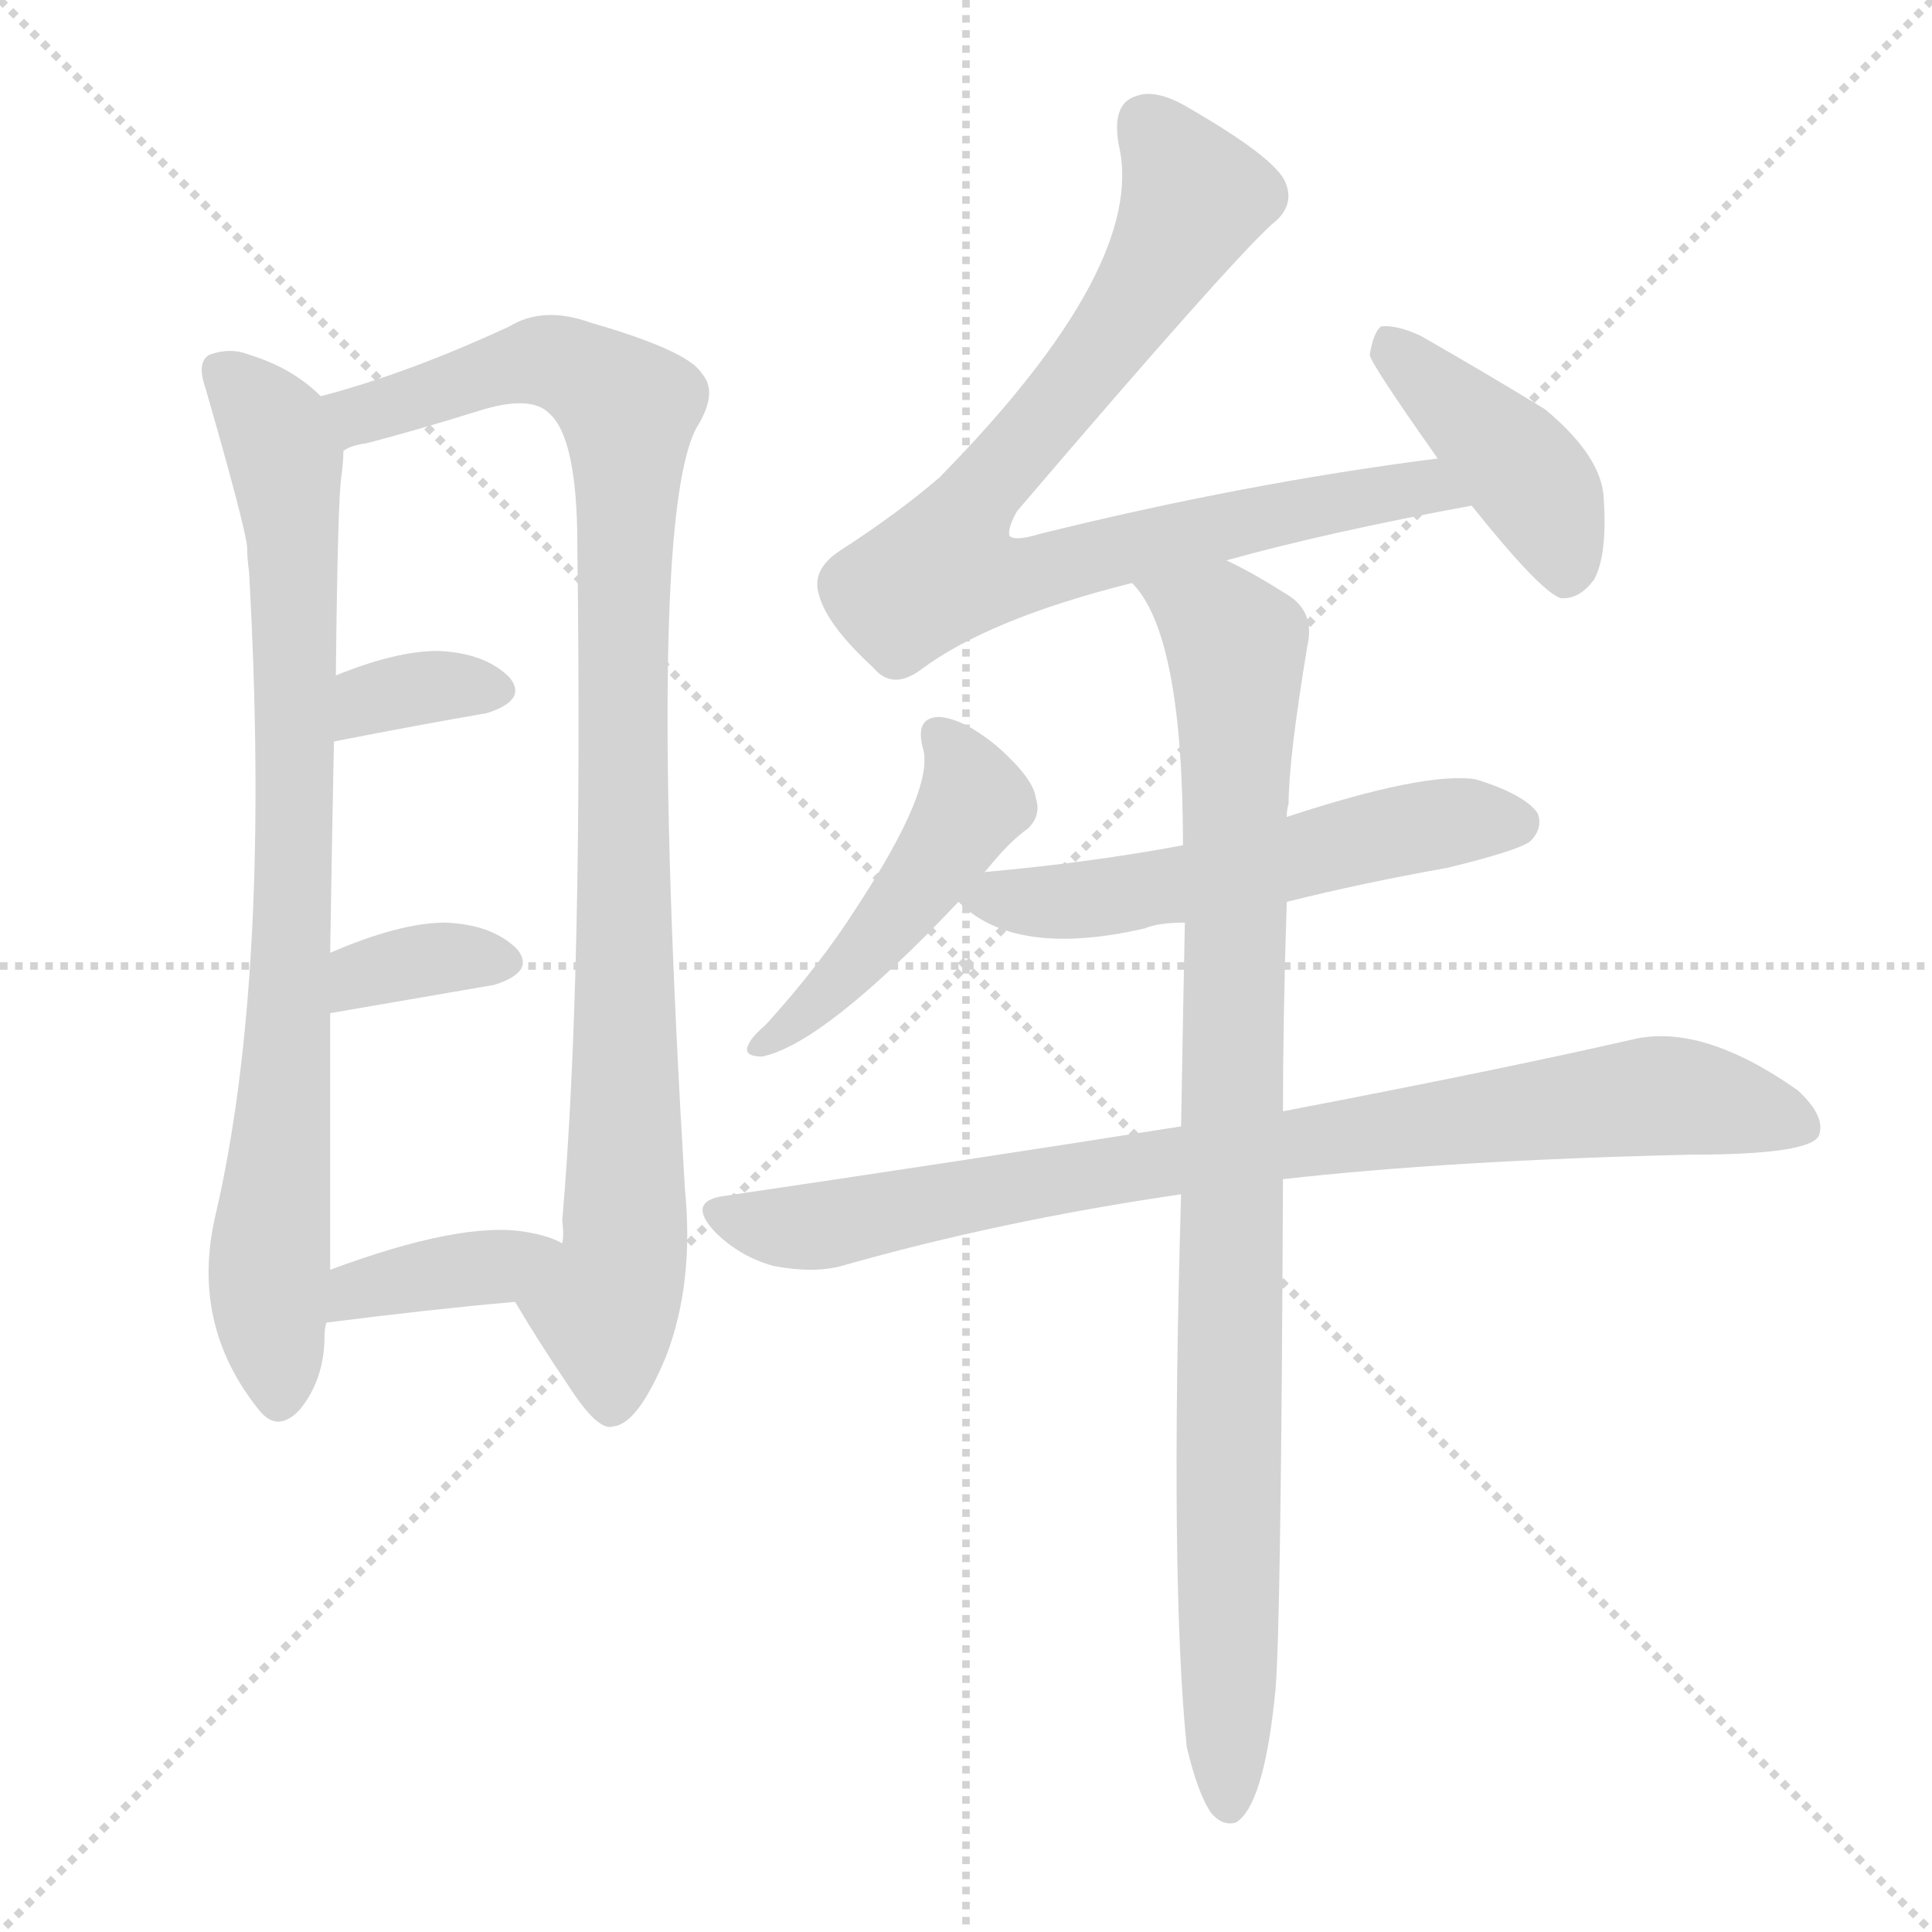
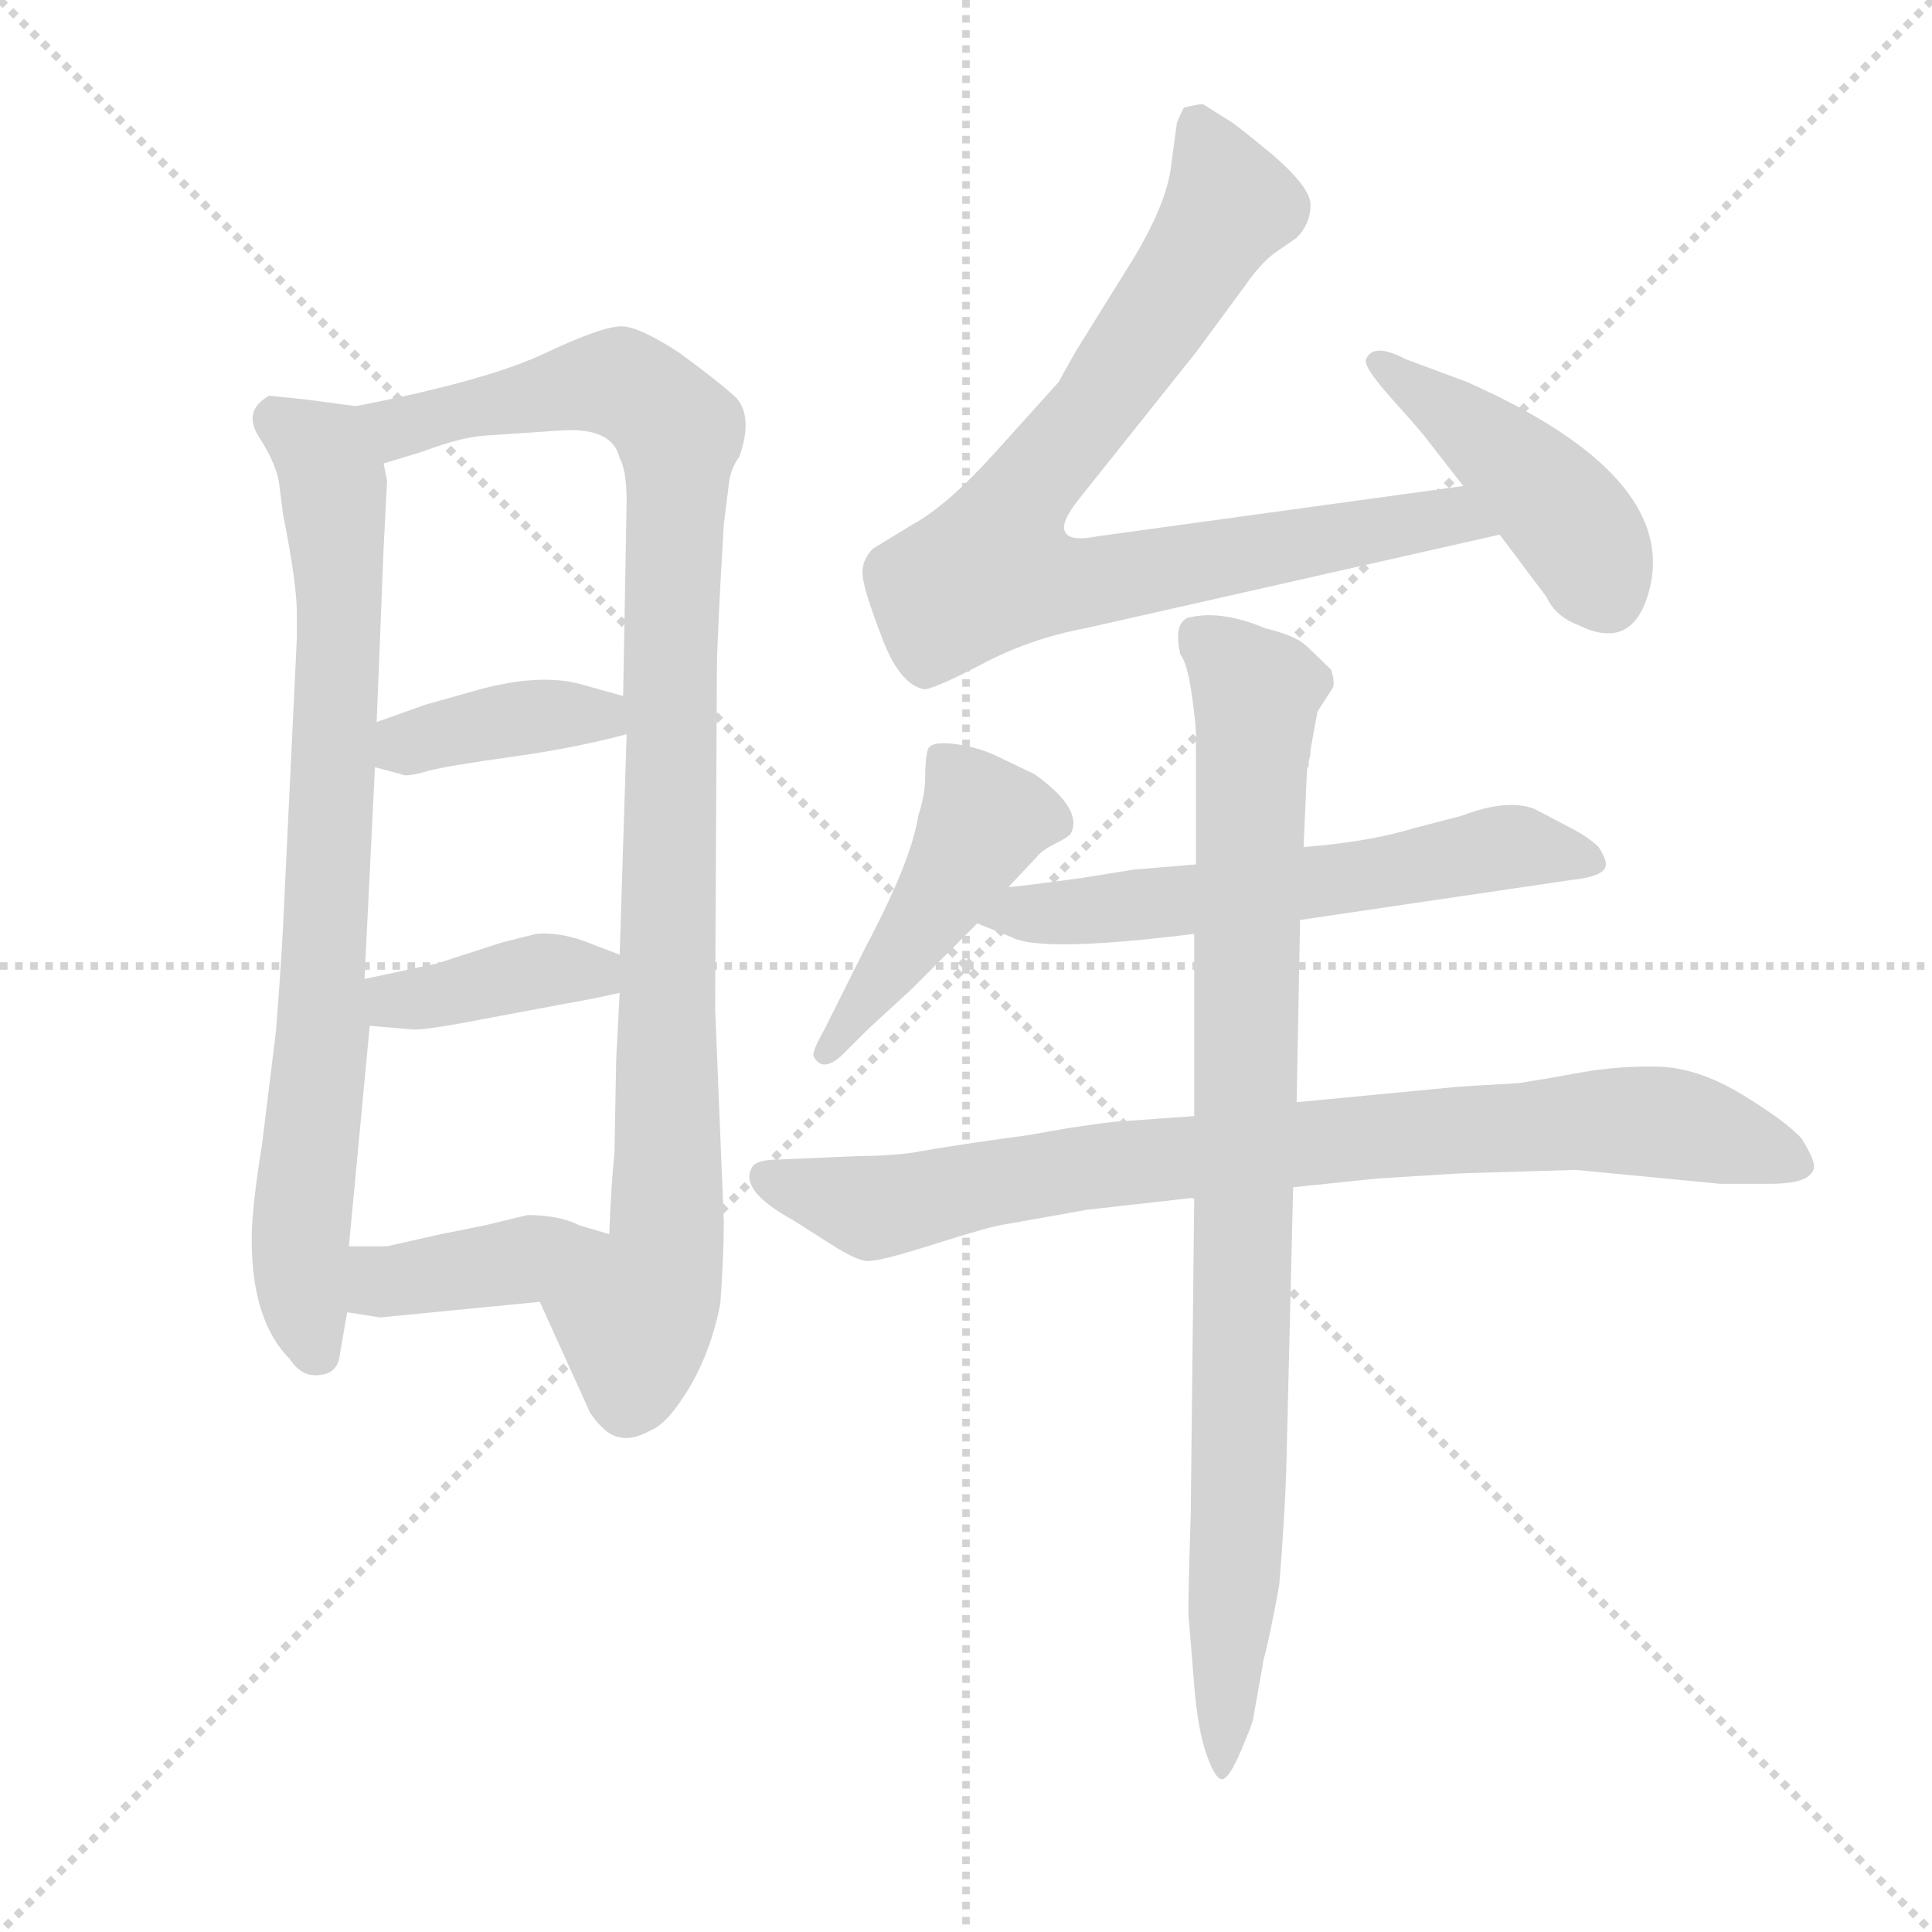
<svg xmlns="http://www.w3.org/2000/svg" version="1.1" viewBox="0 0 1024 1024">
  <g stroke="lightgray" stroke-dasharray="1,1" stroke-width="1" transform="scale(4, 4)">
    <line x1="0" y1="0" x2="256" y2="256" />
    <line x1="256" y1="0" x2="0" y2="256" />
    <line x1="128" y1="0" x2="128" y2="256" />
    <line x1="0" y1="128" x2="256" y2="128" />
  </g>
-   <g transform="scale(1, -1) translate(0, -900)">
+   <g transform="scale(0.92, -0.92) translate(60, -830)">
    <style type="text/css">
      
        @keyframes keyframes0 {
          from {
            stroke: blue;
-             stroke-dashoffset: 812;
+             stroke-dashoffset: 811;
            stroke-width: 128;
          }
          73% {
            animation-timing-function: step-end;
            stroke: blue;
            stroke-dashoffset: 0;
            stroke-width: 128;
          }
          to {
            stroke: black;
            stroke-width: 1024;
          }
        }
        #make-me-a-hanzi-animation-0 {
-           animation: keyframes0 0.911s both;
+           animation: keyframes0 0.91s both;
          animation-delay: 0s;
          animation-timing-function: linear;
        }
      
        @keyframes keyframes1 {
          from {
            stroke: blue;
-             stroke-dashoffset: 950;
-             stroke-width: 128;
-           }
-           76% {
+             stroke-dashoffset: 1016;
+             stroke-width: 128;
+           }
+           77% {
            animation-timing-function: step-end;
            stroke: blue;
            stroke-dashoffset: 0;
            stroke-width: 128;
          }
          to {
            stroke: black;
            stroke-width: 1024;
          }
        }
        #make-me-a-hanzi-animation-1 {
-           animation: keyframes1 1.023s both;
-           animation-delay: 0.911s;
+           animation: keyframes1 1.077s both;
+           animation-delay: 0.91s;
          animation-timing-function: linear;
        }
      
        @keyframes keyframes2 {
          from {
            stroke: blue;
-             stroke-dashoffset: 340;
-             stroke-width: 128;
-           }
-           53% {
+             stroke-dashoffset: 389;
+             stroke-width: 128;
+           }
+           56% {
            animation-timing-function: step-end;
            stroke: blue;
            stroke-dashoffset: 0;
            stroke-width: 128;
          }
          to {
            stroke: black;
            stroke-width: 1024;
          }
        }
        #make-me-a-hanzi-animation-2 {
-           animation: keyframes2 0.527s both;
-           animation-delay: 1.934s;
+           animation: keyframes2 0.567s both;
+           animation-delay: 1.987s;
          animation-timing-function: linear;
        }
      
        @keyframes keyframes3 {
          from {
            stroke: blue;
-             stroke-dashoffset: 348;
-             stroke-width: 128;
-           }
-           53% {
+             stroke-dashoffset: 389;
+             stroke-width: 128;
+           }
+           56% {
            animation-timing-function: step-end;
            stroke: blue;
            stroke-dashoffset: 0;
            stroke-width: 128;
          }
          to {
            stroke: black;
            stroke-width: 1024;
          }
        }
        #make-me-a-hanzi-animation-3 {
-           animation: keyframes3 0.533s both;
-           animation-delay: 2.461s;
+           animation: keyframes3 0.567s both;
+           animation-delay: 2.553s;
          animation-timing-function: linear;
        }
      
        @keyframes keyframes4 {
          from {
            stroke: blue;
-             stroke-dashoffset: 376;
-             stroke-width: 128;
-           }
-           55% {
+             stroke-dashoffset: 402;
+             stroke-width: 128;
+           }
+           57% {
            animation-timing-function: step-end;
            stroke: blue;
            stroke-dashoffset: 0;
            stroke-width: 128;
          }
          to {
            stroke: black;
            stroke-width: 1024;
          }
        }
        #make-me-a-hanzi-animation-4 {
-           animation: keyframes4 0.556s both;
-           animation-delay: 2.994s;
+           animation: keyframes4 0.577s both;
+           animation-delay: 3.12s;
          animation-timing-function: linear;
        }
      
        @keyframes keyframes5 {
          from {
            stroke: blue;
-             stroke-dashoffset: 818;
+             stroke-dashoffset: 849;
            stroke-width: 128;
          }
          73% {
            animation-timing-function: step-end;
            stroke: blue;
            stroke-dashoffset: 0;
            stroke-width: 128;
          }
          to {
            stroke: black;
            stroke-width: 1024;
          }
        }
        #make-me-a-hanzi-animation-5 {
-           animation: keyframes5 0.916s both;
-           animation-delay: 3.55s;
+           animation: keyframes5 0.941s both;
+           animation-delay: 3.697s;
          animation-timing-function: linear;
        }
      
        @keyframes keyframes6 {
          from {
            stroke: blue;
-             stroke-dashoffset: 417;
-             stroke-width: 128;
-           }
-           58% {
+             stroke-dashoffset: 444;
+             stroke-width: 128;
+           }
+           59% {
            animation-timing-function: step-end;
            stroke: blue;
            stroke-dashoffset: 0;
            stroke-width: 128;
          }
          to {
            stroke: black;
            stroke-width: 1024;
          }
        }
        #make-me-a-hanzi-animation-6 {
-           animation: keyframes6 0.589s both;
-           animation-delay: 4.465s;
+           animation: keyframes6 0.611s both;
+           animation-delay: 4.638s;
          animation-timing-function: linear;
        }
      
        @keyframes keyframes7 {
          from {
            stroke: blue;
-             stroke-dashoffset: 466;
+             stroke-dashoffset: 459;
            stroke-width: 128;
          }
          60% {
            animation-timing-function: step-end;
            stroke: blue;
            stroke-dashoffset: 0;
            stroke-width: 128;
          }
          to {
            stroke: black;
            stroke-width: 1024;
          }
        }
        #make-me-a-hanzi-animation-7 {
-           animation: keyframes7 0.629s both;
-           animation-delay: 5.055s;
+           animation: keyframes7 0.624s both;
+           animation-delay: 5.249s;
          animation-timing-function: linear;
        }
      
        @keyframes keyframes8 {
          from {
            stroke: blue;
-             stroke-dashoffset: 548;
-             stroke-width: 128;
-           }
-           64% {
+             stroke-dashoffset: 607;
+             stroke-width: 128;
+           }
+           66% {
            animation-timing-function: step-end;
            stroke: blue;
            stroke-dashoffset: 0;
            stroke-width: 128;
          }
          to {
            stroke: black;
            stroke-width: 1024;
          }
        }
        #make-me-a-hanzi-animation-8 {
-           animation: keyframes8 0.696s both;
-           animation-delay: 5.684s;
+           animation: keyframes8 0.744s both;
+           animation-delay: 5.873s;
          animation-timing-function: linear;
        }
      
        @keyframes keyframes9 {
          from {
            stroke: blue;
-             stroke-dashoffset: 838;
-             stroke-width: 128;
-           }
-           73% {
+             stroke-dashoffset: 862;
+             stroke-width: 128;
+           }
+           74% {
            animation-timing-function: step-end;
            stroke: blue;
            stroke-dashoffset: 0;
            stroke-width: 128;
          }
          to {
            stroke: black;
            stroke-width: 1024;
          }
        }
        #make-me-a-hanzi-animation-9 {
-           animation: keyframes9 0.932s both;
-           animation-delay: 6.38s;
+           animation: keyframes9 0.951s both;
+           animation-delay: 6.617s;
          animation-timing-function: linear;
        }
      
        @keyframes keyframes10 {
          from {
            stroke: blue;
-             stroke-dashoffset: 930;
+             stroke-dashoffset: 921;
            stroke-width: 128;
          }
          75% {
            animation-timing-function: step-end;
            stroke: blue;
            stroke-dashoffset: 0;
            stroke-width: 128;
          }
          to {
            stroke: black;
            stroke-width: 1024;
          }
        }
        #make-me-a-hanzi-animation-10 {
-           animation: keyframes10 1.007s both;
-           animation-delay: 7.312s;
+           animation: keyframes10 1s both;
+           animation-delay: 7.568s;
          animation-timing-function: linear;
        }
      
    </style>
-     <path d="M 170 690 Q 155 705 132 712 Q 122 716 111 712 Q 104 708 109 694 Q 130 621 131 610 Q 131 604 132 597 Q 144 383 114 255 Q 101 198 137 153 Q 147 140 159 153 Q 172 169 172 192 Q 172 196 173 199 L 175 227 Q 175 294 175 363 L 175 395 Q 176 459 177 507 L 178 542 Q 179 636 181 648 Q 182 655 182 661 C 184 679 184 679 170 690 Z" fill="lightgray" />
-     <path d="M 273 210 Q 286 188 301 166 Q 317 141 325 144 Q 338 145 353 181 Q 368 220 363 270 Q 342 621 369 673 Q 381 692 372 702 Q 365 714 313 729 Q 288 738 270 727 Q 216 702 170 690 C 141 682 153 652 182 661 Q 186 664 194 665 Q 221 672 253 682 Q 281 691 291 681 Q 306 668 306 611 Q 309 380 298 253 Q 299 246 298 241 C 297 211 257 236 273 210 Z" fill="lightgray" />
-     <path d="M 177 507 Q 223 516 258 522 Q 280 529 270 541 Q 257 554 232 555 Q 210 555 178 542 C 150 531 148 501 177 507 Z" fill="lightgray" />
-     <path d="M 175 363 L 262 378 Q 284 385 274 397 Q 261 410 236 411 Q 212 411 175 395 C 147 383 145 358 175 363 Z" fill="lightgray" />
-     <path d="M 173 199 Q 228 206 273 210 C 303 213 325 228 298 241 Q 291 245 279 247 Q 245 253 175 227 C 147 217 143 195 173 199 Z" fill="lightgray" />
-     <path d="M 650 603 Q 704 618 780 632 C 809 638 792 661 762 657 Q 660 644 551 617 Q 538 613 535 616 Q 534 620 539 629 Q 650 759 674 781 Q 687 791 681 804 Q 675 817 628 844 Q 612 853 602 849 Q 589 845 593 823 Q 608 759 498 647 Q 476 628 445 608 Q 430 598 434 585 Q 438 569 463 546 Q 473 534 488 545 Q 524 572 600 591 L 650 603 Z" fill="lightgray" />
-     <path d="M 780 632 Q 816 587 827 583 Q 837 582 845 593 Q 852 606 850 636 Q 849 658 819 683 Q 788 702 753 722 Q 740 728 732 727 Q 728 724 726 712 Q 726 708 762 657 L 780 632 Z" fill="lightgray" />
-     <path d="M 521 437 Q 522 438 523 439 Q 535 454 545 461 Q 552 468 549 477 Q 548 487 529 504 Q 511 519 498 520 Q 485 520 489 504 Q 496 483 454 419 Q 435 389 406 357 Q 399 351 397 347 Q 393 340 404 340 Q 437 347 508 422 L 521 437 Z" fill="lightgray" />
-     <path d="M 682 422 Q 722 432 767 440 Q 804 449 811 454 Q 818 461 815 469 Q 808 479 782 487 Q 755 491 682 467 L 627 452 Q 579 443 524 438 Q 521 438 521 437 C 495 433 495 433 508 422 Q 538 392 607 408 Q 614 411 628 411 L 682 422 Z" fill="lightgray" />
-     <path d="M 680 275 Q 768 285 896 288 Q 959 288 964 298 Q 968 308 953 322 Q 902 358 865 349 Q 795 333 680 311 L 626 303 Q 512 285 383 266 Q 364 263 379 247 Q 392 234 410 229 Q 431 225 446 229 Q 530 253 626 267 L 680 275 Z" fill="lightgray" />
-     <path d="M 629 -26 Q 635 -51 642 -61 Q 648 -68 655 -66 Q 670 -57 676 4 Q 679 37 680 275 L 680 311 Q 680 360 682 422 L 682 467 Q 682 471 683 474 Q 683 498 693 558 Q 697 576 682 585 Q 663 597 650 603 C 623 617 584 616 600 591 Q 627 564 627 452 L 628 411 Q 627 362 626 303 L 626 267 Q 620 63 629 -26 Z" fill="lightgray" />
+     <path d="M 103 534 Q 111 494 111 477 L 111 462 L 103 295 Q 102 275 99 236 L 91 171 Q 85 134 85 116 Q 85 69 107 47 Q 114 36 125 38 Q 135 39 136 51 L 140 74 L 141 112 L 153 239 L 150 266 L 156 388 L 157 414 L 161 514 L 163 553 L 161 563 C 158 593 158 594 145 596 L 115 600 L 95 602 Q 79 593 90 577 Q 100 561 101 550 L 103 534 Z" fill="lightgray" />
+     <path d="M 251 80 L 280 16 Q 289 3 297 2 Q 304 0 315 6 Q 325 10 338 32 Q 350 53 355 79 Q 357 107 357 126 L 352 249 L 353 443 Q 353 455 355 493 L 357 528 L 360 552 Q 361 560 366 567 Q 374 590 364 601 Q 353 611 331 627 Q 308 642 298 642 Q 287 642 255 627 Q 222 611 145 596 C 116 590 132 554 161 563 L 184 570 Q 205 578 219 579 Q 233 580 263 582 Q 293 584 297 566 Q 301 559 301 541 L 299 429 L 301 407 L 297 280 L 297 258 L 295 220 L 294 166 Q 292 146 291 119 C 290 89 239 107 251 80 Z" fill="lightgray" />
+     <path d="M 156 388 L 171 384 Q 174 382 187 386 Q 199 389 235 394 Q 271 399 301 407 C 330 415 328 421 299 429 L 274 436 Q 251 442 217 433 L 185 424 L 157 414 C 129 404 127 396 156 388 Z" fill="lightgray" />
+     <path d="M 153 239 L 177 237 Q 183 236 219 243 L 267 252 Q 279 254 297 258 C 326 264 325 269 297 280 L 276 288 Q 262 293 249 292 L 229 287 L 192 275 L 150 266 C 121 260 123 241 153 239 Z" fill="lightgray" />
+     <path d="M 140 74 L 159 71 L 251 80 C 281 83 320 111 291 119 L 274 124 Q 262 130 244 130 L 219 124 L 194 119 L 163 112 L 141 112 C 111 112 110 79 140 74 Z" fill="lightgray" />
+     <path d="M 783 550 L 572 521 Q 557 518 554 523 Q 550 528 562 543 L 629 627 L 657 665 Q 666 678 674 684 L 687 693 Q 695 701 695 712 Q 695 722 673 741 Q 651 759 649 760 L 633 770 Q 630 770 622 768 Q 618 760 618 759 L 615 737 Q 613 712 588 673 L 560 628 Q 552 614 550 610 L 513 569 Q 486 539 466 528 L 443 514 Q 436 507 437 498 Q 438 489 448 463 Q 458 436 472 433 Q 476 432 505 447 Q 533 462 565 468 L 804 522 C 833 529 813 554 783 550 Z" fill="lightgray" />
+     <path d="M 804 522 L 831 486 Q 836 475 849 470 Q 879 455 889 486 Q 911 554 785 610 L 750 623 Q 731 633 727 623 Q 725 619 742.5 599.5 Q 760 580 762 577 L 783 550 L 804 522 Z" fill="lightgray" />
+     <path d="M 521 319 L 537 336 Q 540 340 548 344 Q 556 348 557 350 Q 564 364 536 384 L 513 395 Q 502 400 489 401.5 Q 476 403 474.5 398 Q 473 393 473 382.5 Q 473 372 469 360 Q 465 334 439 285 L 415 237 Q 407 223 409 221 Q 414 212 425 222 L 440 237 L 465 260 L 503 298 L 521 319 Z" fill="lightgray" />
+     <path d="M 629 332 L 593 329 L 562 324 Q 525 319 521 319 C 491 316 475 309 503 298 L 523 290 Q 540 281 628 292 L 689 300 L 845 323 Q 864 325 865 331 Q 866 334 861 342 Q 855 348 843 354 L 824 364 Q 808 370 782 360 L 755 353 Q 729 345 691 342 L 629 332 Z" fill="lightgray" />
+     <path d="M 628 187 L 586 184 Q 581 184 555 180 L 532 176 Q 488 170 472 167 Q 456 164 435 164 L 389 162 Q 375 162 373 157 Q 366 144 397 127 L 419 113 Q 433 104 439.5 103.5 Q 446 103 477.5 113 Q 509 123 518 124.5 Q 527 126 566 133 L 628 140 L 685 146 L 733 151 L 781 154 L 848 156 L 931 148 L 960 148 Q 983 148 985 157 Q 986 161 978 174 Q 969 184 943.5 199.5 Q 918 215 895 215.5 Q 872 216 850 212 Q 828 208 815 206 L 781 204 L 687 195 L 628 187 Z" fill="lightgray" />
+     <path d="M 699 420 L 708 434 Q 709 437 707 444 Q 699 452 692.5 458 Q 686 464 669 468 Q 643 479 624 474 Q 616 470 620 453 Q 624 448 626.5 430.5 Q 629 413 629 407 L 629 332 L 628 292 L 628 187 L 628 140 L 626 -42 Q 624 -103 625 -104 L 628 -141 Q 630 -166 635 -180.5 Q 640 -195 644 -195 Q 648 -195 655 -178.5 Q 662 -162 662 -160 L 668 -126 Q 672 -111 677 -83 Q 680 -46 681 -18 L 685 146 L 687 195 L 689 300 L 691 342 L 693 387 L 694 389 L 694 392 Q 695 394 695 398 L 699 420 Z" fill="lightgray" />
    <clipPath id="make-me-a-hanzi-clip-0">
-       <path d="M 170 690 Q 155 705 132 712 Q 122 716 111 712 Q 104 708 109 694 Q 130 621 131 610 Q 131 604 132 597 Q 144 383 114 255 Q 101 198 137 153 Q 147 140 159 153 Q 172 169 172 192 Q 172 196 173 199 L 175 227 Q 175 294 175 363 L 175 395 Q 176 459 177 507 L 178 542 Q 179 636 181 648 Q 182 655 182 661 C 184 679 184 679 170 690 Z" />
-     </clipPath>
-     <path clip-path="url(#make-me-a-hanzi-clip-0)" d="M 118 703 L 140 681 L 151 657 L 156 599 L 155 403 L 142 219 L 148 159" fill="none" id="make-me-a-hanzi-animation-0" stroke-dasharray="684 1368" stroke-linecap="round" />
+       <path d="M 103 534 Q 111 494 111 477 L 111 462 L 103 295 Q 102 275 99 236 L 91 171 Q 85 134 85 116 Q 85 69 107 47 Q 114 36 125 38 Q 135 39 136 51 L 140 74 L 141 112 L 153 239 L 150 266 L 156 388 L 157 414 L 161 514 L 163 553 L 161 563 C 158 593 158 594 145 596 L 115 600 L 95 602 Q 79 593 90 577 Q 100 561 101 550 L 103 534 Z" />
+     </clipPath>
+     <path clip-path="url(#make-me-a-hanzi-clip-0)" d="M 99 589 L 126 569 L 135 508 L 126 234 L 113 120 L 123 50" fill="none" id="make-me-a-hanzi-animation-0" stroke-dasharray="683 1366" stroke-linecap="round" />
    <clipPath id="make-me-a-hanzi-clip-1">
-       <path d="M 273 210 Q 286 188 301 166 Q 317 141 325 144 Q 338 145 353 181 Q 368 220 363 270 Q 342 621 369 673 Q 381 692 372 702 Q 365 714 313 729 Q 288 738 270 727 Q 216 702 170 690 C 141 682 153 652 182 661 Q 186 664 194 665 Q 221 672 253 682 Q 281 691 291 681 Q 306 668 306 611 Q 309 380 298 253 Q 299 246 298 241 C 297 211 257 236 273 210 Z" />
-     </clipPath>
-     <path clip-path="url(#make-me-a-hanzi-clip-1)" d="M 179 685 L 197 681 L 291 709 L 314 699 L 333 682 L 332 260 L 331 233 L 321 203 L 324 157" fill="none" id="make-me-a-hanzi-animation-1" stroke-dasharray="822 1644" stroke-linecap="round" />
+       <path d="M 251 80 L 280 16 Q 289 3 297 2 Q 304 0 315 6 Q 325 10 338 32 Q 350 53 355 79 Q 357 107 357 126 L 352 249 L 353 443 Q 353 455 355 493 L 357 528 L 360 552 Q 361 560 366 567 Q 374 590 364 601 Q 353 611 331 627 Q 308 642 298 642 Q 287 642 255 627 Q 222 611 145 596 C 116 590 132 554 161 563 L 184 570 Q 205 578 219 579 Q 233 580 263 582 Q 293 584 297 566 Q 301 559 301 541 L 299 429 L 301 407 L 297 280 L 297 258 L 295 220 L 294 166 Q 292 146 291 119 C 290 89 239 107 251 80 Z" />
+     </clipPath>
+     <path clip-path="url(#make-me-a-hanzi-clip-1)" d="M 155 594 L 170 584 L 291 610 L 319 595 L 331 580 L 325 132 L 318 90 L 305 70 L 300 17" fill="none" id="make-me-a-hanzi-animation-1" stroke-dasharray="888 1776" stroke-linecap="round" />
    <clipPath id="make-me-a-hanzi-clip-2">
-       <path d="M 177 507 Q 223 516 258 522 Q 280 529 270 541 Q 257 554 232 555 Q 210 555 178 542 C 150 531 148 501 177 507 Z" />
-     </clipPath>
-     <path clip-path="url(#make-me-a-hanzi-clip-2)" d="M 184 513 L 205 532 L 261 534" fill="none" id="make-me-a-hanzi-animation-2" stroke-dasharray="212 424" stroke-linecap="round" />
+       <path d="M 156 388 L 171 384 Q 174 382 187 386 Q 199 389 235 394 Q 271 399 301 407 C 330 415 328 421 299 429 L 274 436 Q 251 442 217 433 L 185 424 L 157 414 C 129 404 127 396 156 388 Z" />
+     </clipPath>
+     <path clip-path="url(#make-me-a-hanzi-clip-2)" d="M 166 394 L 184 405 L 243 417 L 276 419 L 293 412" fill="none" id="make-me-a-hanzi-animation-2" stroke-dasharray="261 522" stroke-linecap="round" />
    <clipPath id="make-me-a-hanzi-clip-3">
-       <path d="M 175 363 L 262 378 Q 284 385 274 397 Q 261 410 236 411 Q 212 411 175 395 C 147 383 145 358 175 363 Z" />
-     </clipPath>
-     <path clip-path="url(#make-me-a-hanzi-clip-3)" d="M 182 368 L 193 384 L 206 388 L 265 390" fill="none" id="make-me-a-hanzi-animation-3" stroke-dasharray="220 440" stroke-linecap="round" />
+       <path d="M 153 239 L 177 237 Q 183 236 219 243 L 267 252 Q 279 254 297 258 C 326 264 325 269 297 280 L 276 288 Q 262 293 249 292 L 229 287 L 192 275 L 150 266 C 121 260 123 241 153 239 Z" />
+     </clipPath>
+     <path clip-path="url(#make-me-a-hanzi-clip-3)" d="M 159 260 L 180 254 L 289 275" fill="none" id="make-me-a-hanzi-animation-3" stroke-dasharray="261 522" stroke-linecap="round" />
    <clipPath id="make-me-a-hanzi-clip-4">
-       <path d="M 173 199 Q 228 206 273 210 C 303 213 325 228 298 241 Q 291 245 279 247 Q 245 253 175 227 C 147 217 143 195 173 199 Z" />
-     </clipPath>
-     <path clip-path="url(#make-me-a-hanzi-clip-4)" d="M 180 206 L 190 218 L 292 238" fill="none" id="make-me-a-hanzi-animation-4" stroke-dasharray="248 496" stroke-linecap="round" />
+       <path d="M 140 74 L 159 71 L 251 80 C 281 83 320 111 291 119 L 274 124 Q 262 130 244 130 L 219 124 L 194 119 L 163 112 L 141 112 C 111 112 110 79 140 74 Z" />
+     </clipPath>
+     <path clip-path="url(#make-me-a-hanzi-clip-4)" d="M 147 106 L 165 91 L 285 115" fill="none" id="make-me-a-hanzi-animation-4" stroke-dasharray="274 548" stroke-linecap="round" />
    <clipPath id="make-me-a-hanzi-clip-5">
-       <path d="M 650 603 Q 704 618 780 632 C 809 638 792 661 762 657 Q 660 644 551 617 Q 538 613 535 616 Q 534 620 539 629 Q 650 759 674 781 Q 687 791 681 804 Q 675 817 628 844 Q 612 853 602 849 Q 589 845 593 823 Q 608 759 498 647 Q 476 628 445 608 Q 430 598 434 585 Q 438 569 463 546 Q 473 534 488 545 Q 524 572 600 591 L 650 603 Z" />
-     </clipPath>
-     <path clip-path="url(#make-me-a-hanzi-clip-5)" d="M 609 833 L 632 799 L 629 785 L 576 705 L 520 642 L 500 598 L 534 593 L 727 638 L 756 642 L 771 635" fill="none" id="make-me-a-hanzi-animation-5" stroke-dasharray="690 1380" stroke-linecap="round" />
+       <path d="M 783 550 L 572 521 Q 557 518 554 523 Q 550 528 562 543 L 629 627 L 657 665 Q 666 678 674 684 L 687 693 Q 695 701 695 712 Q 695 722 673 741 Q 651 759 649 760 L 633 770 Q 630 770 622 768 Q 618 760 618 759 L 615 737 Q 613 712 588 673 L 560 628 Q 552 614 550 610 L 513 569 Q 486 539 466 528 L 443 514 Q 436 507 437 498 Q 438 489 448 463 Q 458 436 472 433 Q 476 432 505 447 Q 533 462 565 468 L 804 522 C 833 529 813 554 783 550 Z" />
+     </clipPath>
+     <path clip-path="url(#make-me-a-hanzi-clip-5)" d="M 629 759 L 647 710 L 593 626 L 527 543 L 511 502 L 553 493 L 775 532 L 796 523" fill="none" id="make-me-a-hanzi-animation-5" stroke-dasharray="721 1442" stroke-linecap="round" />
    <clipPath id="make-me-a-hanzi-clip-6">
-       <path d="M 780 632 Q 816 587 827 583 Q 837 582 845 593 Q 852 606 850 636 Q 849 658 819 683 Q 788 702 753 722 Q 740 728 732 727 Q 728 724 726 712 Q 726 708 762 657 L 780 632 Z" />
-     </clipPath>
-     <path clip-path="url(#make-me-a-hanzi-clip-6)" d="M 736 720 L 804 654 L 822 626 L 830 594" fill="none" id="make-me-a-hanzi-animation-6" stroke-dasharray="289 578" stroke-linecap="round" />
+       <path d="M 804 522 L 831 486 Q 836 475 849 470 Q 879 455 889 486 Q 911 554 785 610 L 750 623 Q 731 633 727 623 Q 725 619 742.5 599.5 Q 760 580 762 577 L 783 550 L 804 522 Z" />
+     </clipPath>
+     <path clip-path="url(#make-me-a-hanzi-clip-6)" d="M 734 621 L 787 585 L 839 536 L 865 490" fill="none" id="make-me-a-hanzi-animation-6" stroke-dasharray="316 632" stroke-linecap="round" />
    <clipPath id="make-me-a-hanzi-clip-7">
-       <path d="M 521 437 Q 522 438 523 439 Q 535 454 545 461 Q 552 468 549 477 Q 548 487 529 504 Q 511 519 498 520 Q 485 520 489 504 Q 496 483 454 419 Q 435 389 406 357 Q 399 351 397 347 Q 393 340 404 340 Q 437 347 508 422 L 521 437 Z" />
-     </clipPath>
-     <path clip-path="url(#make-me-a-hanzi-clip-7)" d="M 497 510 L 516 475 L 461 397 L 405 348" fill="none" id="make-me-a-hanzi-animation-7" stroke-dasharray="338 676" stroke-linecap="round" />
+       <path d="M 521 319 L 537 336 Q 540 340 548 344 Q 556 348 557 350 Q 564 364 536 384 L 513 395 Q 502 400 489 401.5 Q 476 403 474.5 398 Q 473 393 473 382.5 Q 473 372 469 360 Q 465 334 439 285 L 415 237 Q 407 223 409 221 Q 414 212 425 222 L 440 237 L 465 260 L 503 298 L 521 319 Z" />
+     </clipPath>
+     <path clip-path="url(#make-me-a-hanzi-clip-7)" d="M 547 356 L 506 357 L 487 321 L 415 223" fill="none" id="make-me-a-hanzi-animation-7" stroke-dasharray="331 662" stroke-linecap="round" />
    <clipPath id="make-me-a-hanzi-clip-8">
-       <path d="M 682 422 Q 722 432 767 440 Q 804 449 811 454 Q 818 461 815 469 Q 808 479 782 487 Q 755 491 682 467 L 627 452 Q 579 443 524 438 Q 521 438 521 437 C 495 433 495 433 508 422 Q 538 392 607 408 Q 614 411 628 411 L 682 422 Z" />
-     </clipPath>
-     <path clip-path="url(#make-me-a-hanzi-clip-8)" d="M 516 422 L 594 425 L 748 461 L 804 464" fill="none" id="make-me-a-hanzi-animation-8" stroke-dasharray="420 840" stroke-linecap="round" />
+       <path d="M 629 332 L 593 329 L 562 324 Q 525 319 521 319 C 491 316 475 309 503 298 L 523 290 Q 540 281 628 292 L 689 300 L 845 323 Q 864 325 865 331 Q 866 334 861 342 Q 855 348 843 354 L 824 364 Q 808 370 782 360 L 755 353 Q 729 345 691 342 L 629 332 Z" />
+     </clipPath>
+     <path clip-path="url(#make-me-a-hanzi-clip-8)" d="M 510 301 L 664 316 L 807 342 L 857 334" fill="none" id="make-me-a-hanzi-animation-8" stroke-dasharray="479 958" stroke-linecap="round" />
    <clipPath id="make-me-a-hanzi-clip-9">
-       <path d="M 680 275 Q 768 285 896 288 Q 959 288 964 298 Q 968 308 953 322 Q 902 358 865 349 Q 795 333 680 311 L 626 303 Q 512 285 383 266 Q 364 263 379 247 Q 392 234 410 229 Q 431 225 446 229 Q 530 253 626 267 L 680 275 Z" />
-     </clipPath>
-     <path clip-path="url(#make-me-a-hanzi-clip-9)" d="M 382 256 L 419 249 L 447 252 L 593 281 L 876 319 L 917 315 L 956 303" fill="none" id="make-me-a-hanzi-animation-9" stroke-dasharray="710 1420" stroke-linecap="round" />
+       <path d="M 628 187 L 586 184 Q 581 184 555 180 L 532 176 Q 488 170 472 167 Q 456 164 435 164 L 389 162 Q 375 162 373 157 Q 366 144 397 127 L 419 113 Q 433 104 439.5 103.5 Q 446 103 477.5 113 Q 509 123 518 124.5 Q 527 126 566 133 L 628 140 L 685 146 L 733 151 L 781 154 L 848 156 L 931 148 L 960 148 Q 983 148 985 157 Q 986 161 978 174 Q 969 184 943.5 199.5 Q 918 215 895 215.5 Q 872 216 850 212 Q 828 208 815 206 L 781 204 L 687 195 L 628 187 Z" />
+     </clipPath>
+     <path clip-path="url(#make-me-a-hanzi-clip-9)" d="M 381 152 L 446 134 L 569 158 L 862 185 L 924 178 L 977 159" fill="none" id="make-me-a-hanzi-animation-9" stroke-dasharray="734 1468" stroke-linecap="round" />
    <clipPath id="make-me-a-hanzi-clip-10">
-       <path d="M 629 -26 Q 635 -51 642 -61 Q 648 -68 655 -66 Q 670 -57 676 4 Q 679 37 680 275 L 680 311 Q 680 360 682 422 L 682 467 Q 682 471 683 474 Q 683 498 693 558 Q 697 576 682 585 Q 663 597 650 603 C 623 617 584 616 600 591 Q 627 564 627 452 L 628 411 Q 627 362 626 303 L 626 267 Q 620 63 629 -26 Z" />
-     </clipPath>
-     <path clip-path="url(#make-me-a-hanzi-clip-10)" d="M 607 591 L 646 569 L 656 554 L 651 -57" fill="none" id="make-me-a-hanzi-animation-10" stroke-dasharray="802 1604" stroke-linecap="round" />
+       <path d="M 699 420 L 708 434 Q 709 437 707 444 Q 699 452 692.5 458 Q 686 464 669 468 Q 643 479 624 474 Q 616 470 620 453 Q 624 448 626.5 430.5 Q 629 413 629 407 L 629 332 L 628 292 L 628 187 L 628 140 L 626 -42 Q 624 -103 625 -104 L 628 -141 Q 630 -166 635 -180.5 Q 640 -195 644 -195 Q 648 -195 655 -178.5 Q 662 -162 662 -160 L 668 -126 Q 672 -111 677 -83 Q 680 -46 681 -18 L 685 146 L 687 195 L 689 300 L 691 342 L 693 387 L 694 389 L 694 392 Q 695 394 695 398 L 699 420 Z" />
+     </clipPath>
+     <path clip-path="url(#make-me-a-hanzi-clip-10)" d="M 632 463 L 653 443 L 664 421 L 655 5 L 644 -190" fill="none" id="make-me-a-hanzi-animation-10" stroke-dasharray="793 1586" stroke-linecap="round" />
  </g>
</svg>
